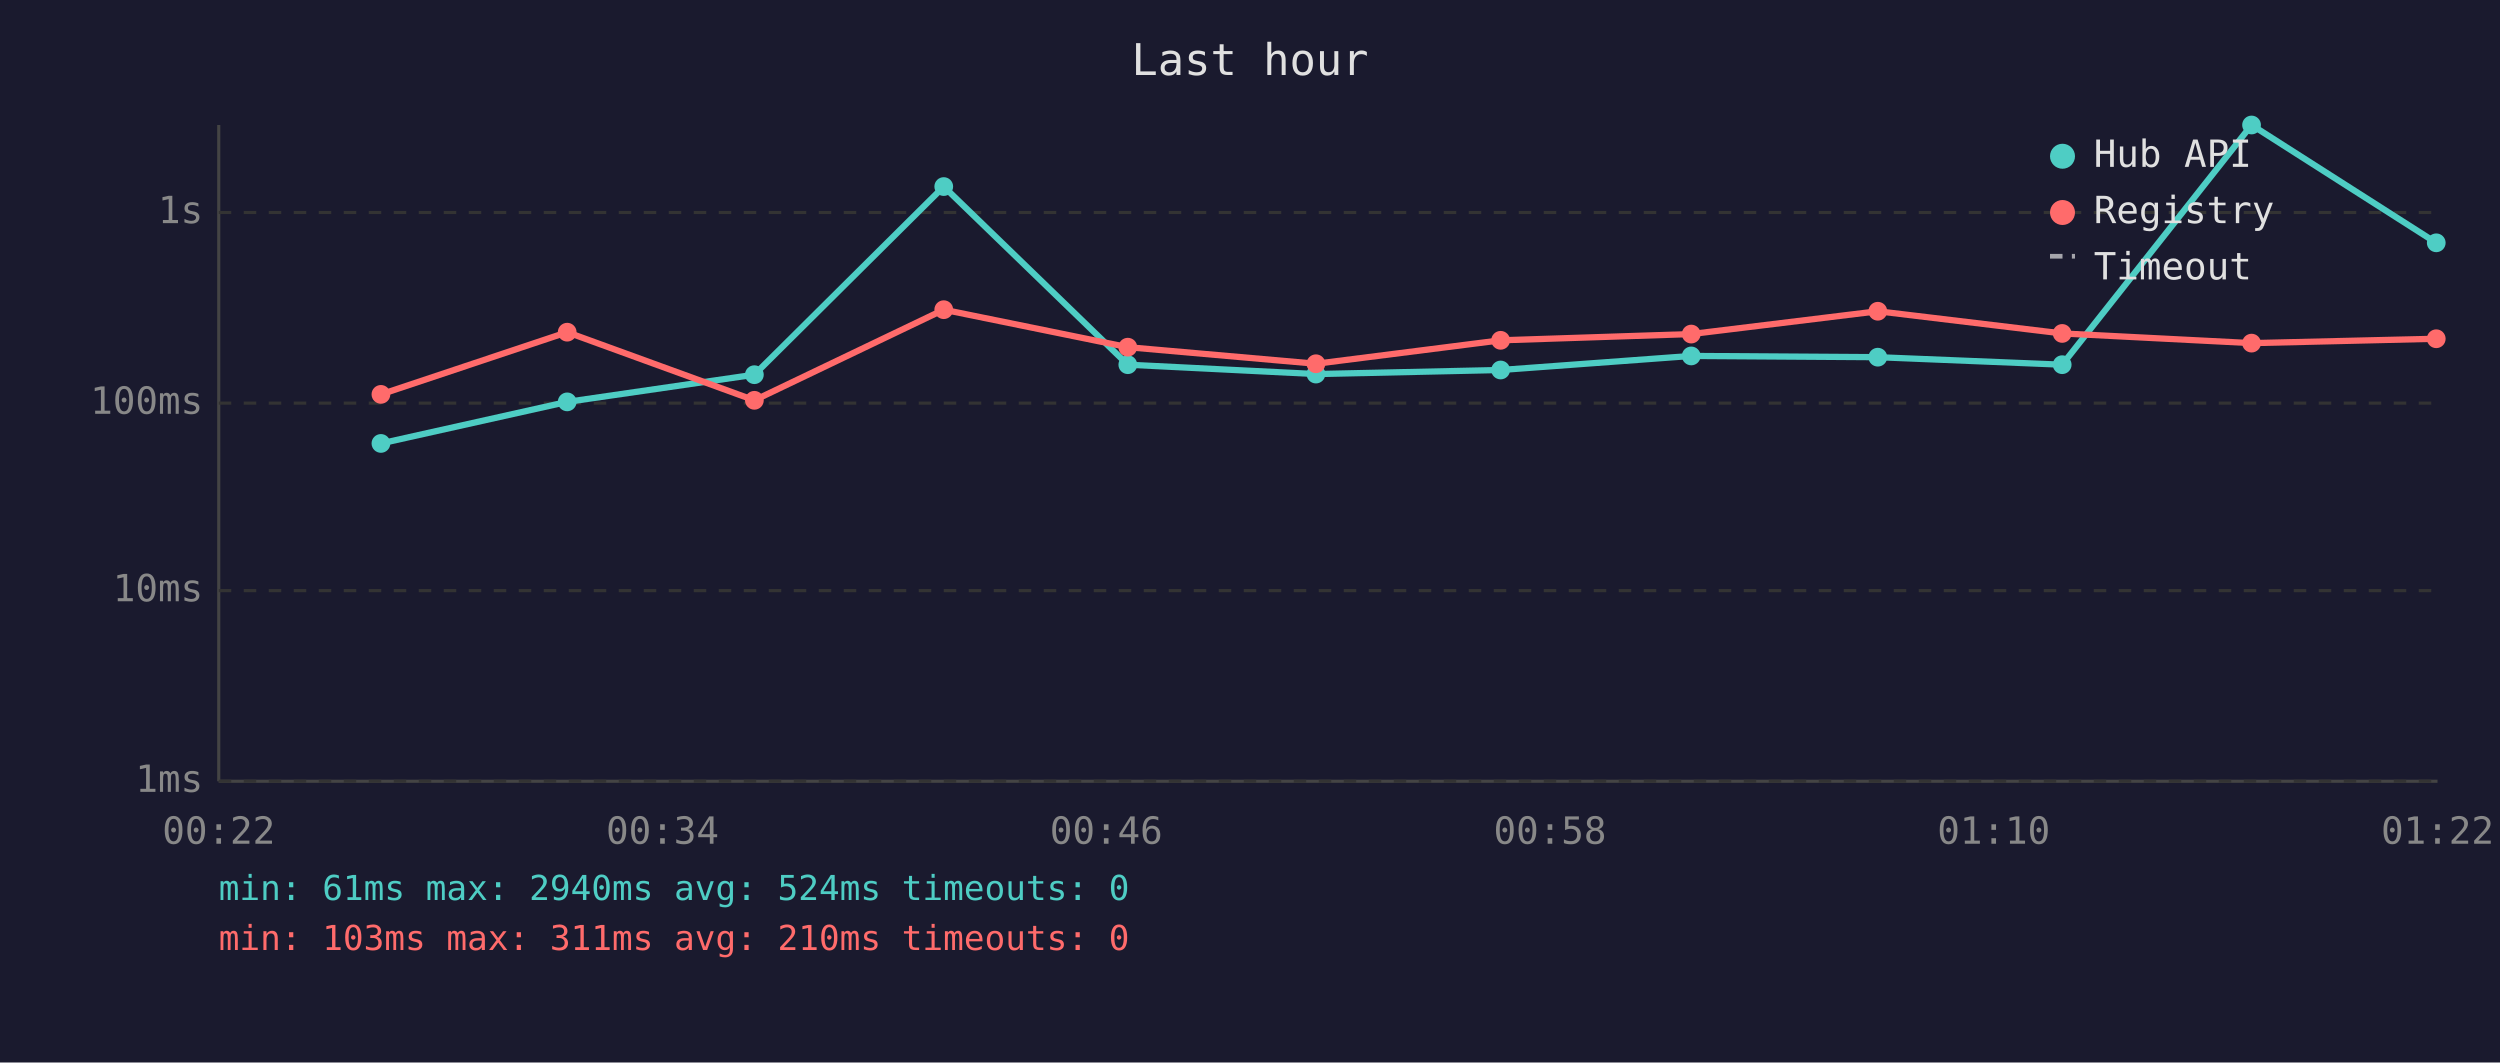
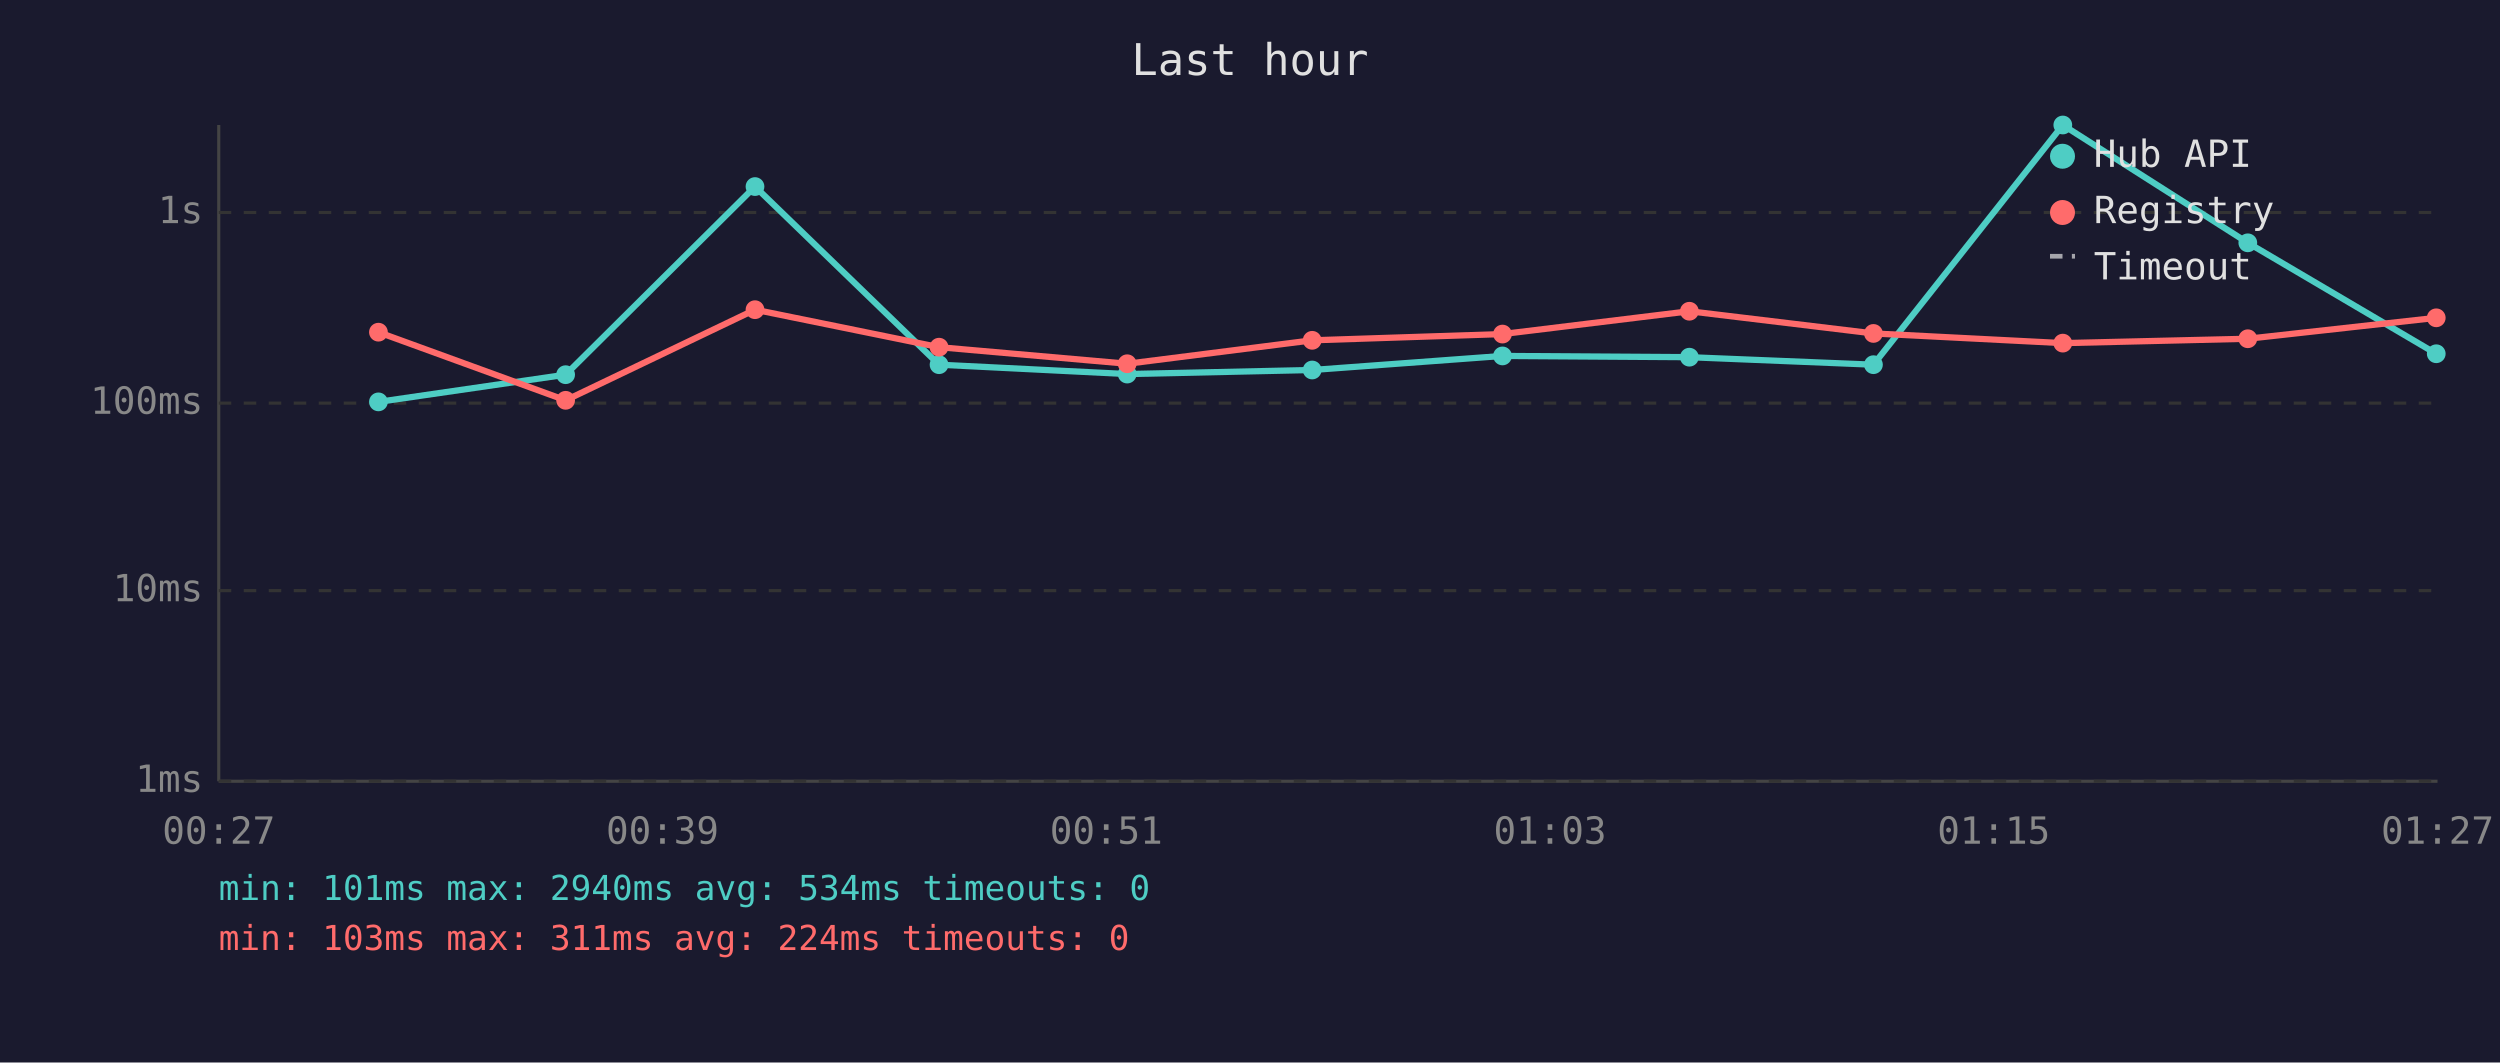
<svg xmlns="http://www.w3.org/2000/svg" viewBox="0 0 800 340" font-family="monospace" font-size="12">
  <rect width="800" height="340" fill="#1a1a2e" />
  <text x="400" y="24" fill="#e0e0e0" font-size="14" text-anchor="middle">Last hour</text>
  <line x1="70" y1="40" x2="70" y2="250" stroke="#444" stroke-width="1" />
  <line x1="70" y1="250" x2="780" y2="250" stroke="#444" stroke-width="1" />
  <line x1="70" y1="250" x2="780" y2="250" stroke="#333" stroke-width="1" stroke-dasharray="4" />
  <text x="65" y="250" fill="#888" text-anchor="end" dominant-baseline="middle">1ms</text>
  <line x1="70" y1="189" x2="780" y2="189" stroke="#333" stroke-width="1" stroke-dasharray="4" />
  <text x="65" y="189" fill="#888" text-anchor="end" dominant-baseline="middle">10ms</text>
  <line x1="70" y1="129" x2="780" y2="129" stroke="#333" stroke-width="1" stroke-dasharray="4" />
  <text x="65" y="129" fill="#888" text-anchor="end" dominant-baseline="middle">100ms</text>
  <line x1="70" y1="68" x2="780" y2="68" stroke="#333" stroke-width="1" stroke-dasharray="4" />
  <text x="65" y="68" fill="#888" text-anchor="end" dominant-baseline="middle">1s</text>
-   <text x="70" y="270" fill="#888" text-anchor="middle">00:22</text>
-   <text x="212" y="270" fill="#888" text-anchor="middle">00:34</text>
-   <text x="354" y="270" fill="#888" text-anchor="middle">00:46</text>
-   <text x="496" y="270" fill="#888" text-anchor="middle">00:58</text>
-   <text x="638" y="270" fill="#888" text-anchor="middle">01:10</text>
-   <text x="780" y="270" fill="#888" text-anchor="middle">01:22</text>
-   <polyline points="121.9,141.9 181.5,128.6 241.4,119.9 302.0,59.7 360.9,116.7 421.1,119.7 480.2,118.4 541.2,113.9 600.9,114.3 659.9,116.7 720.5,40.0 779.6,77.7" fill="none" stroke="#4ecdc4" stroke-width="2" opacity="1" />
-   <circle cx="121.9" cy="141.9" r="3" fill="#4ecdc4" />
-   <circle cx="181.5" cy="128.6" r="3" fill="#4ecdc4" />
-   <circle cx="241.4" cy="119.9" r="3" fill="#4ecdc4" />
-   <circle cx="302.0" cy="59.7" r="3" fill="#4ecdc4" />
-   <circle cx="360.9" cy="116.7" r="3" fill="#4ecdc4" />
-   <circle cx="421.1" cy="119.7" r="3" fill="#4ecdc4" />
-   <circle cx="480.2" cy="118.4" r="3" fill="#4ecdc4" />
-   <circle cx="541.2" cy="113.9" r="3" fill="#4ecdc4" />
-   <circle cx="600.9" cy="114.3" r="3" fill="#4ecdc4" />
-   <circle cx="659.9" cy="116.7" r="3" fill="#4ecdc4" />
-   <circle cx="720.5" cy="40.0" r="3" fill="#4ecdc4" />
-   <circle cx="779.6" cy="77.7" r="3" fill="#4ecdc4" />
-   <polyline points="121.9,126.2 181.5,106.3 241.4,128.1 302.0,99.1 360.9,111.1 421.1,116.4 480.2,108.9 541.2,106.9 600.9,99.6 659.9,106.7 720.5,109.8 779.6,108.4" fill="none" stroke="#ff6b6b" stroke-width="2" opacity="1" />
-   <circle cx="121.9" cy="126.2" r="3" fill="#ff6b6b" />
-   <circle cx="181.5" cy="106.3" r="3" fill="#ff6b6b" />
-   <circle cx="241.4" cy="128.1" r="3" fill="#ff6b6b" />
-   <circle cx="302.0" cy="99.1" r="3" fill="#ff6b6b" />
-   <circle cx="360.9" cy="111.1" r="3" fill="#ff6b6b" />
-   <circle cx="421.1" cy="116.4" r="3" fill="#ff6b6b" />
-   <circle cx="480.2" cy="108.9" r="3" fill="#ff6b6b" />
-   <circle cx="541.2" cy="106.9" r="3" fill="#ff6b6b" />
-   <circle cx="600.9" cy="99.6" r="3" fill="#ff6b6b" />
-   <circle cx="659.9" cy="106.7" r="3" fill="#ff6b6b" />
-   <circle cx="720.5" cy="109.8" r="3" fill="#ff6b6b" />
-   <circle cx="779.6" cy="108.4" r="3" fill="#ff6b6b" />
+   <text x="70" y="270" fill="#888" text-anchor="middle">00:27</text>
+   <text x="212" y="270" fill="#888" text-anchor="middle">00:39</text>
+   <text x="354" y="270" fill="#888" text-anchor="middle">00:51</text>
+   <text x="496" y="270" fill="#888" text-anchor="middle">01:03</text>
+   <text x="638" y="270" fill="#888" text-anchor="middle">01:15</text>
+   <text x="780" y="270" fill="#888" text-anchor="middle">01:27</text>
+   <polyline points="121.1,128.6 181.0,119.9 241.6,59.7 300.5,116.7 360.7,119.7 419.9,118.4 480.8,113.9 540.6,114.3 599.5,116.7 660.1,40.0 719.3,77.7 779.6,113.2" fill="none" stroke="#4ecdc4" stroke-width="2" opacity="1" />
+   <circle cx="121.1" cy="128.6" r="3" fill="#4ecdc4" />
+   <circle cx="181.0" cy="119.9" r="3" fill="#4ecdc4" />
+   <circle cx="241.6" cy="59.7" r="3" fill="#4ecdc4" />
+   <circle cx="300.5" cy="116.7" r="3" fill="#4ecdc4" />
+   <circle cx="360.7" cy="119.7" r="3" fill="#4ecdc4" />
+   <circle cx="419.9" cy="118.4" r="3" fill="#4ecdc4" />
+   <circle cx="480.8" cy="113.9" r="3" fill="#4ecdc4" />
+   <circle cx="540.6" cy="114.3" r="3" fill="#4ecdc4" />
+   <circle cx="599.5" cy="116.7" r="3" fill="#4ecdc4" />
+   <circle cx="660.1" cy="40.0" r="3" fill="#4ecdc4" />
+   <circle cx="719.3" cy="77.7" r="3" fill="#4ecdc4" />
+   <circle cx="779.6" cy="113.2" r="3" fill="#4ecdc4" />
+   <polyline points="121.1,106.3 181.0,128.1 241.6,99.1 300.5,111.1 360.7,116.4 419.9,108.9 480.8,106.9 540.6,99.6 599.5,106.7 660.1,109.8 719.3,108.4 779.6,101.7" fill="none" stroke="#ff6b6b" stroke-width="2" opacity="1" />
+   <circle cx="121.1" cy="106.3" r="3" fill="#ff6b6b" />
+   <circle cx="181.0" cy="128.1" r="3" fill="#ff6b6b" />
+   <circle cx="241.6" cy="99.1" r="3" fill="#ff6b6b" />
+   <circle cx="300.5" cy="111.1" r="3" fill="#ff6b6b" />
+   <circle cx="360.7" cy="116.4" r="3" fill="#ff6b6b" />
+   <circle cx="419.9" cy="108.9" r="3" fill="#ff6b6b" />
+   <circle cx="480.8" cy="106.9" r="3" fill="#ff6b6b" />
+   <circle cx="540.6" cy="99.6" r="3" fill="#ff6b6b" />
+   <circle cx="599.5" cy="106.7" r="3" fill="#ff6b6b" />
+   <circle cx="660.1" cy="109.8" r="3" fill="#ff6b6b" />
+   <circle cx="719.3" cy="108.4" r="3" fill="#ff6b6b" />
+   <circle cx="779.6" cy="101.7" r="3" fill="#ff6b6b" />
  <circle cx="660" cy="50" r="4" fill="#4ecdc4" />
  <text x="670" y="50" fill="#e0e0e0" dominant-baseline="middle">Hub API</text>
  <circle cx="660" cy="68" r="4" fill="#ff6b6b" />
  <text x="670" y="68" fill="#e0e0e0" dominant-baseline="middle">Registry</text>
  <line x1="656" y1="82" x2="664" y2="82" stroke="#e0e0e0" stroke-width="1.5" stroke-dasharray="4,3" opacity="0.7" />
  <text x="670" y="86" fill="#e0e0e0" dominant-baseline="middle">Timeout</text>
-   <text x="70" y="288" fill="#4ecdc4" font-size="11">min: 61ms  max: 2940ms  avg: 524ms  timeouts: 0</text>
-   <text x="70" y="304" fill="#ff6b6b" font-size="11">min: 103ms  max: 311ms  avg: 210ms  timeouts: 0</text>
+   <text x="70" y="288" fill="#4ecdc4" font-size="11">min: 101ms  max: 2940ms  avg: 534ms  timeouts: 0</text>
+   <text x="70" y="304" fill="#ff6b6b" font-size="11">min: 103ms  max: 311ms  avg: 224ms  timeouts: 0</text>
</svg>
